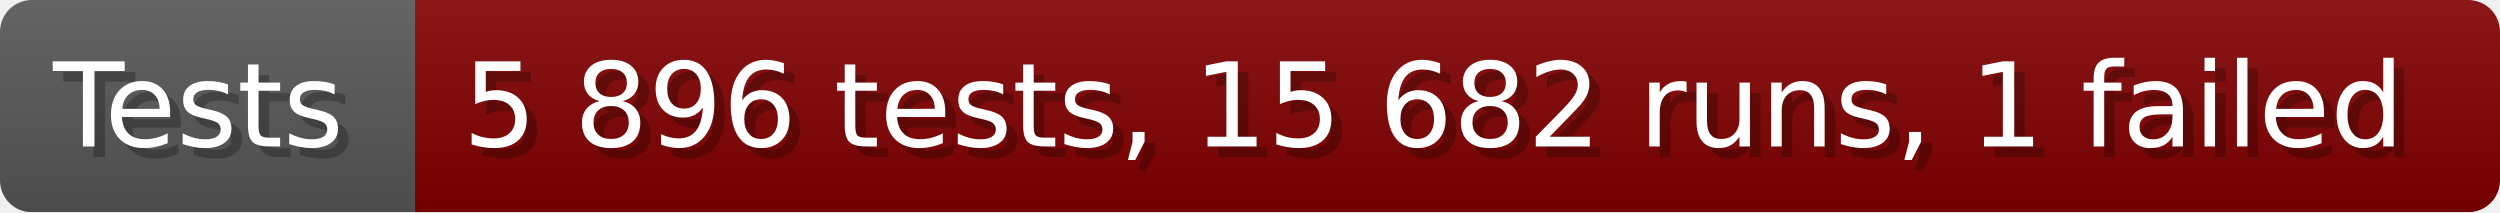
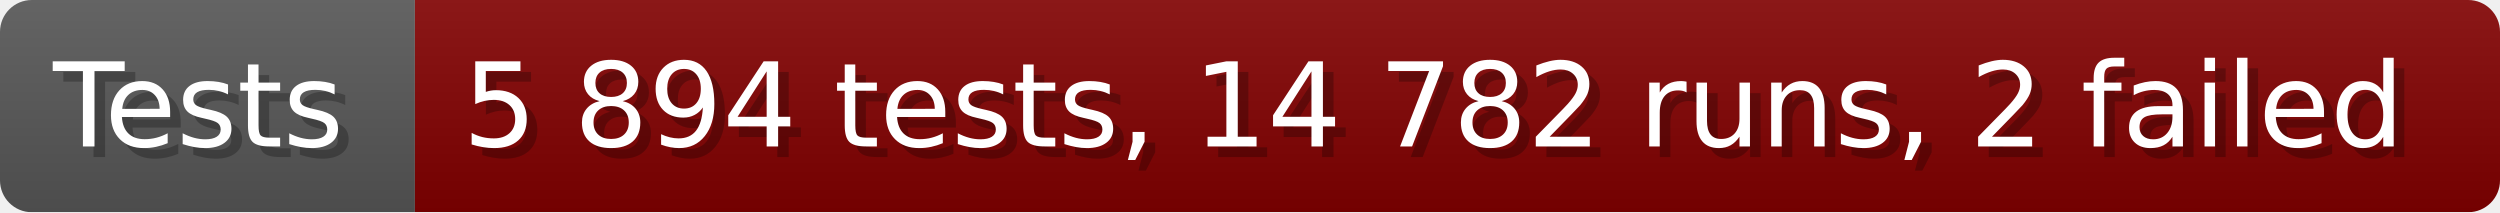
- <svg xmlns="http://www.w3.org/2000/svg" width="235.6" height="20" viewBox="0 0 2356 200" role="img" aria-label="Tests: 5 896 tests, 15 682 runs, 1 failed">
+ <svg xmlns="http://www.w3.org/2000/svg" width="235.6" height="20" viewBox="0 0 2356 200" role="img" aria-label="Tests: 5 894 tests, 14 782 runs, 2 failed">
  <linearGradient id="a" x2="0" y2="100%">
    <stop offset="0" stop-opacity=".1" stop-color="#EEE" />
    <stop offset="1" stop-opacity=".1" />
  </linearGradient>
  <mask id="m">
    <rect width="2356" height="200" rx="30" fill="#FFF" />
  </mask>
  <g mask="url(#m)">
    <rect width="391" height="200" fill="#555" />
    <rect width="1965" height="200" fill="#800000" x="391" />
    <rect width="2356" height="200" fill="url(#a)" />
  </g>
  <g aria-hidden="true" fill="#fff" text-anchor="start" font-family="Verdana,DejaVu Sans,sans-serif" font-size="110">
    <text x="60" y="148" textLength="291" fill="#000" opacity="0.25">Tests</text>
    <text x="50" y="138" textLength="291">Tests</text>
-     <text x="446" y="148" textLength="1865" fill="#000" opacity="0.25">5 896 tests, 15 682 runs, 1 failed</text>
-     <text x="436" y="138" textLength="1865">5 896 tests, 15 682 runs, 1 failed</text>
+     <text x="446" y="148" textLength="1865" fill="#000" opacity="0.25">5 894 tests, 14 782 runs, 2 failed</text>
+     <text x="436" y="138" textLength="1865">5 894 tests, 14 782 runs, 2 failed</text>
  </g>
</svg>
